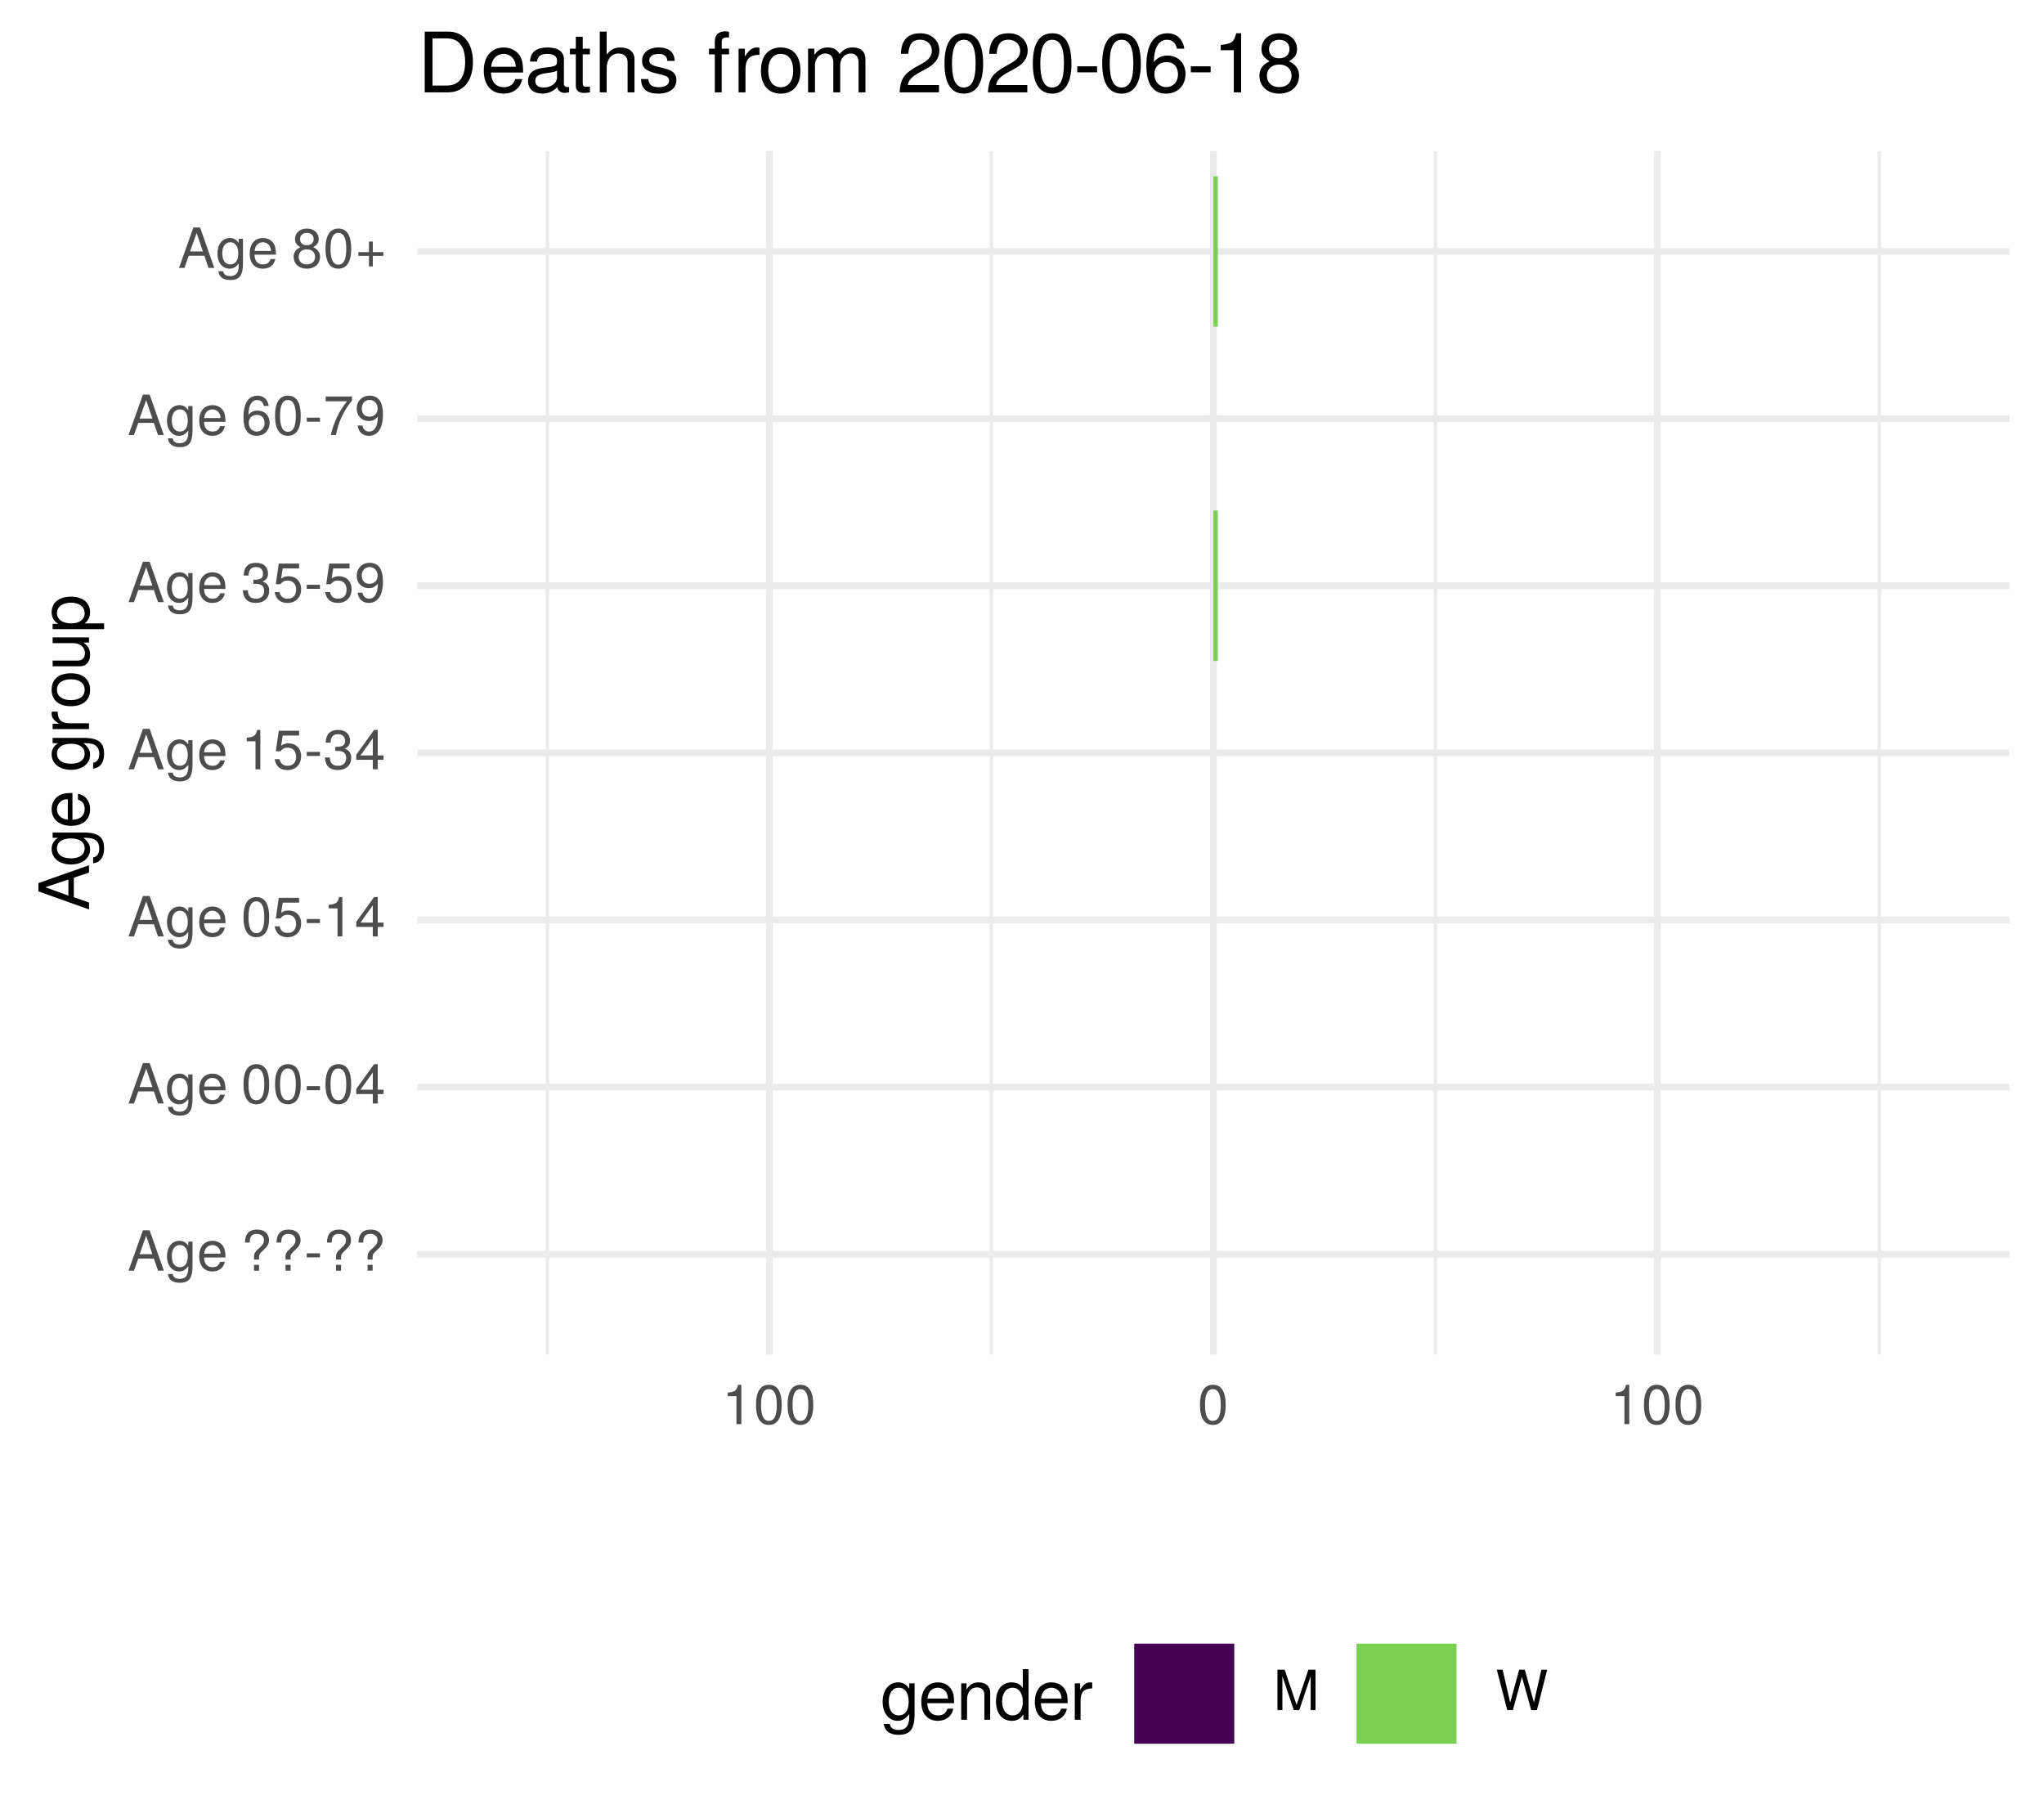
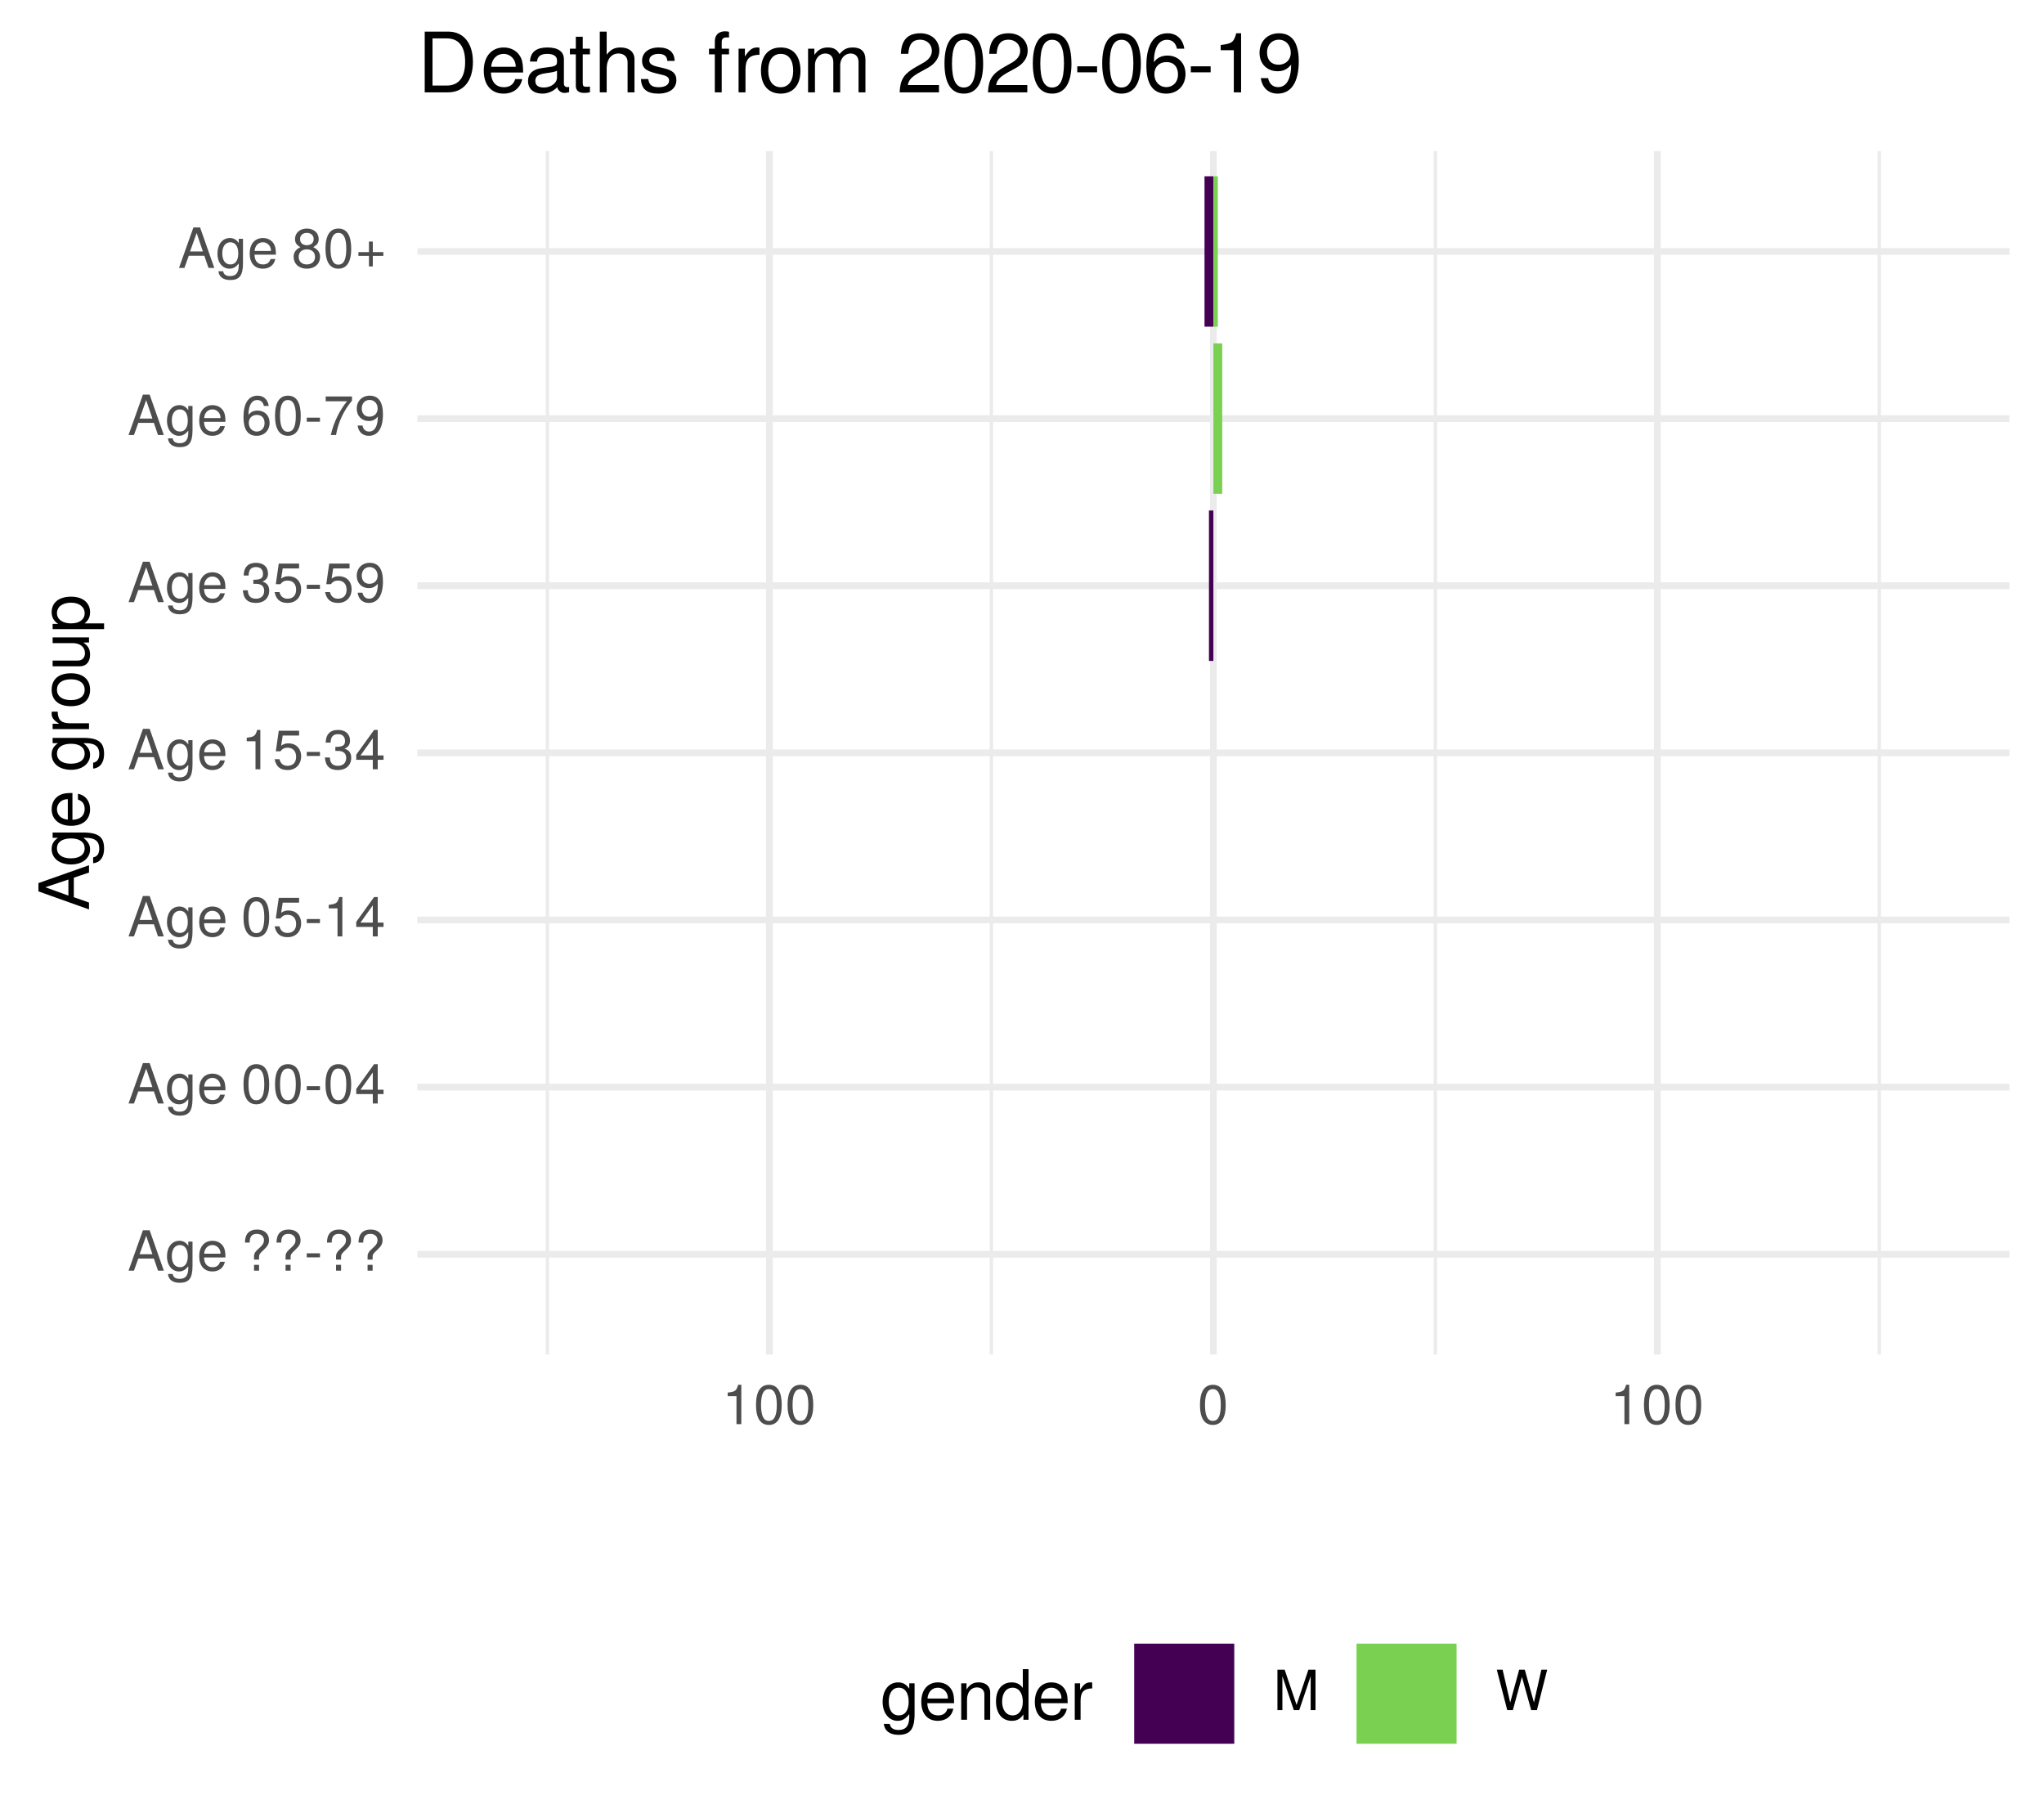
<svg xmlns="http://www.w3.org/2000/svg" xmlns:xlink="http://www.w3.org/1999/xlink" width="324pt" height="288pt" viewBox="0 0 324 288" version="1.1">
  <defs>
    <g>
      <symbol overflow="visible" id="glyph0-0">
        <path style="stroke:none;" d="" />
      </symbol>
      <symbol overflow="visible" id="glyph0-1">
        <path style="stroke:none;" d="M 5.75 0 L 3.5 -6.406 L 2.438 -6.406 L 0.156 0 L 1.016 0 L 1.703 -1.922 L 4.172 -1.922 L 4.828 0 Z M 3.938 -2.609 L 1.906 -2.609 L 2.953 -5.531 Z M 3.938 -2.609 " />
      </symbol>
      <symbol overflow="visible" id="glyph0-2">
        <path style="stroke:none;" d="M 4.297 -0.75 L 4.297 -4.609 L 3.625 -4.609 L 3.625 -3.938 C 3.25 -4.484 2.812 -4.734 2.219 -4.734 C 1.047 -4.734 0.25 -3.75 0.25 -2.266 C 0.25 -0.812 1.078 0.125 2.156 0.125 C 2.734 0.125 3.141 -0.109 3.625 -0.688 L 3.625 -0.391 C 3.625 0.828 3.125 1.297 2.266 1.297 C 1.688 1.297 1.234 1.094 1.156 0.531 L 0.406 0.531 C 0.484 1.406 1.156 1.922 2.25 1.922 C 3.688 1.922 4.297 1.281 4.297 -0.75 Z M 3.547 -2.281 C 3.547 -1.172 3.078 -0.547 2.312 -0.547 C 1.5 -0.547 1.016 -1.188 1.016 -2.312 C 1.016 -3.406 1.516 -4.062 2.297 -4.062 C 3.094 -4.062 3.547 -3.391 3.547 -2.281 Z M 3.547 -2.281 " />
      </symbol>
      <symbol overflow="visible" id="glyph0-3">
        <path style="stroke:none;" d="M 4.516 -2.094 C 4.516 -2.766 4.453 -3.188 4.328 -3.531 C 4.031 -4.281 3.328 -4.734 2.469 -4.734 C 1.172 -4.734 0.359 -3.797 0.359 -2.281 C 0.359 -0.766 1.156 0.125 2.453 0.125 C 3.5 0.125 4.234 -0.469 4.422 -1.406 L 3.672 -1.406 C 3.469 -0.797 3.062 -0.547 2.469 -0.547 C 1.703 -0.547 1.141 -1.031 1.125 -2.094 Z M 3.734 -2.75 C 3.734 -2.75 3.734 -2.703 3.719 -2.688 L 1.141 -2.688 C 1.203 -3.516 1.719 -4.062 2.453 -4.062 C 3.172 -4.062 3.734 -3.469 3.734 -2.75 Z M 3.734 -2.75 " />
      </symbol>
      <symbol overflow="visible" id="glyph0-4">
        <path style="stroke:none;" d="" />
      </symbol>
      <symbol overflow="visible" id="glyph0-5">
        <path style="stroke:none;" d="M 4.422 -4.828 C 4.422 -5.859 3.688 -6.516 2.547 -6.516 C 1.281 -6.516 0.609 -5.812 0.609 -4.453 L 1.359 -4.453 C 1.359 -5.422 1.719 -5.828 2.5 -5.828 C 3.172 -5.828 3.625 -5.422 3.625 -4.828 C 3.625 -4.422 3.438 -4.078 2.969 -3.672 C 2.453 -3.203 2.453 -3.203 2.297 -3 C 2.109 -2.75 2.047 -2.547 2.047 -2.234 L 2.047 -1.75 L 2.844 -1.75 L 2.844 -2.156 C 2.844 -2.547 2.938 -2.703 3.531 -3.25 C 4.203 -3.859 4.422 -4.25 4.422 -4.828 Z M 2.844 0 L 2.844 -0.922 L 2.047 -0.922 L 2.047 0 Z M 2.844 0 " />
      </symbol>
      <symbol overflow="visible" id="glyph0-6">
        <path style="stroke:none;" d="M 2.5 -2.109 L 2.5 -2.75 L 0.406 -2.75 L 0.406 -2.109 Z M 2.5 -2.109 " />
      </symbol>
      <symbol overflow="visible" id="glyph0-7">
        <path style="stroke:none;" d="M 4.453 -3 C 4.453 -5.156 3.781 -6.234 2.422 -6.234 C 1.078 -6.234 0.375 -5.141 0.375 -3.047 C 0.375 -0.953 1.078 0.125 2.422 0.125 C 3.734 0.125 4.453 -0.953 4.453 -3 Z M 3.672 -3.062 C 3.672 -1.297 3.266 -0.516 2.406 -0.516 C 1.578 -0.516 1.172 -1.344 1.172 -3.047 C 1.172 -4.75 1.578 -5.547 2.422 -5.547 C 3.25 -5.547 3.672 -4.734 3.672 -3.062 Z M 3.672 -3.062 " />
      </symbol>
      <symbol overflow="visible" id="glyph0-8">
        <path style="stroke:none;" d="M 4.578 -1.5 L 4.578 -2.188 L 3.656 -2.188 L 3.656 -6.234 L 3.078 -6.234 L 0.25 -2.312 L 0.25 -1.5 L 2.875 -1.5 L 2.875 0 L 3.656 0 L 3.656 -1.5 Z M 2.875 -2.188 L 0.922 -2.188 L 2.875 -4.922 Z M 2.875 -2.188 " />
      </symbol>
      <symbol overflow="visible" id="glyph0-9">
        <path style="stroke:none;" d="M 4.516 -2.062 C 4.516 -3.297 3.688 -4.109 2.5 -4.109 C 2.062 -4.109 1.703 -4 1.344 -3.734 L 1.594 -5.344 L 4.188 -5.344 L 4.188 -6.109 L 0.969 -6.109 L 0.5 -2.844 L 1.219 -2.844 C 1.578 -3.266 1.875 -3.422 2.359 -3.422 C 3.188 -3.422 3.719 -2.891 3.719 -1.969 C 3.719 -1.062 3.203 -0.547 2.359 -0.547 C 1.688 -0.547 1.266 -0.891 1.078 -1.594 L 0.312 -1.594 C 0.562 -0.359 1.266 0.125 2.375 0.125 C 3.641 0.125 4.516 -0.75 4.516 -2.062 Z M 4.516 -2.062 " />
      </symbol>
      <symbol overflow="visible" id="glyph0-10">
        <path style="stroke:none;" d="M 3.047 0 L 3.047 -6.234 L 2.547 -6.234 C 2.266 -5.281 2.094 -5.141 0.891 -5 L 0.891 -4.438 L 2.281 -4.438 L 2.281 0 Z M 3.047 0 " />
      </symbol>
      <symbol overflow="visible" id="glyph0-11">
        <path style="stroke:none;" d="M 4.453 -1.812 C 4.453 -2.562 4.141 -3.016 3.391 -3.266 C 3.969 -3.5 4.266 -3.891 4.266 -4.516 C 4.266 -5.594 3.547 -6.234 2.359 -6.234 C 1.109 -6.234 0.438 -5.547 0.406 -4.219 L 1.188 -4.219 C 1.203 -5.141 1.578 -5.562 2.375 -5.562 C 3.062 -5.562 3.469 -5.156 3.469 -4.5 C 3.469 -3.828 3.188 -3.547 1.938 -3.547 L 1.938 -2.906 L 2.359 -2.906 C 3.219 -2.906 3.656 -2.5 3.656 -1.797 C 3.656 -1.016 3.172 -0.547 2.359 -0.547 C 1.516 -0.547 1.109 -0.969 1.062 -1.875 L 0.281 -1.875 C 0.375 -0.5 1.062 0.125 2.344 0.125 C 3.625 0.125 4.453 -0.641 4.453 -1.812 Z M 4.453 -1.812 " />
      </symbol>
      <symbol overflow="visible" id="glyph0-12">
        <path style="stroke:none;" d="M 4.484 -3.266 C 4.484 -5.219 3.797 -6.234 2.375 -6.234 C 1.188 -6.234 0.328 -5.391 0.328 -4.172 C 0.328 -3.016 1.125 -2.219 2.25 -2.219 C 2.844 -2.219 3.266 -2.438 3.672 -2.922 C 3.672 -1.406 3.172 -0.547 2.281 -0.547 C 1.734 -0.547 1.359 -0.891 1.234 -1.5 L 0.469 -1.5 C 0.609 -0.469 1.281 0.125 2.234 0.125 C 3.688 0.125 4.484 -1.109 4.484 -3.266 Z M 3.641 -4.188 C 3.641 -3.422 3.094 -2.906 2.344 -2.906 C 1.594 -2.906 1.125 -3.391 1.125 -4.234 C 1.125 -5.016 1.656 -5.562 2.359 -5.562 C 3.094 -5.562 3.641 -5 3.641 -4.188 Z M 3.641 -4.188 " />
      </symbol>
      <symbol overflow="visible" id="glyph0-13">
        <path style="stroke:none;" d="M 4.516 -1.938 C 4.516 -3.094 3.719 -3.875 2.609 -3.875 C 1.984 -3.875 1.5 -3.641 1.172 -3.188 C 1.172 -4.703 1.672 -5.547 2.562 -5.547 C 3.109 -5.547 3.484 -5.203 3.609 -4.609 L 4.375 -4.609 C 4.234 -5.625 3.562 -6.234 2.609 -6.234 C 1.156 -6.234 0.375 -5.016 0.375 -2.844 C 0.375 -0.891 1.047 0.125 2.469 0.125 C 3.656 0.125 4.516 -0.719 4.516 -1.938 Z M 3.719 -1.875 C 3.719 -1.094 3.188 -0.547 2.484 -0.547 C 1.766 -0.547 1.219 -1.125 1.219 -1.922 C 1.219 -2.688 1.734 -3.188 2.5 -3.188 C 3.25 -3.188 3.719 -2.703 3.719 -1.875 Z M 3.719 -1.875 " />
      </symbol>
      <symbol overflow="visible" id="glyph0-14">
        <path style="stroke:none;" d="M 4.578 -5.453 L 4.578 -6.109 L 0.406 -6.109 L 0.406 -5.344 L 3.781 -5.344 C 2.531 -3.781 1.656 -1.953 1.219 0 L 2.047 0 C 2.391 -2.016 3.266 -3.891 4.578 -5.453 Z M 4.578 -5.453 " />
      </symbol>
      <symbol overflow="visible" id="glyph0-15">
        <path style="stroke:none;" d="M 4.516 -1.766 C 4.516 -2.453 4.156 -2.938 3.438 -3.281 C 4.078 -3.672 4.297 -3.984 4.297 -4.578 C 4.297 -5.547 3.531 -6.234 2.422 -6.234 C 1.312 -6.234 0.547 -5.547 0.547 -4.578 C 0.547 -4 0.75 -3.672 1.391 -3.281 C 0.672 -2.938 0.328 -2.453 0.328 -1.766 C 0.328 -0.625 1.188 0.125 2.422 0.125 C 3.656 0.125 4.516 -0.625 4.516 -1.766 Z M 3.5 -4.562 C 3.5 -3.969 3.062 -3.594 2.422 -3.594 C 1.766 -3.594 1.344 -3.969 1.344 -4.562 C 1.344 -5.156 1.766 -5.547 2.422 -5.547 C 3.078 -5.547 3.5 -5.156 3.5 -4.562 Z M 3.719 -1.75 C 3.719 -1.016 3.188 -0.547 2.406 -0.547 C 1.641 -0.547 1.125 -1.016 1.125 -1.75 C 1.125 -2.484 1.641 -2.938 2.422 -2.938 C 3.188 -2.938 3.719 -2.484 3.719 -1.75 Z M 3.719 -1.75 " />
      </symbol>
      <symbol overflow="visible" id="glyph0-16">
        <path style="stroke:none;" d="M 4.547 -1.906 L 4.547 -2.5 L 2.875 -2.5 L 2.875 -4.172 L 2.266 -4.172 L 2.266 -2.5 L 0.594 -2.5 L 0.594 -1.906 L 2.266 -1.906 L 2.266 -0.234 L 2.875 -0.234 L 2.875 -1.906 Z M 4.547 -1.906 " />
      </symbol>
      <symbol overflow="visible" id="glyph0-17">
        <path style="stroke:none;" d="M 6.688 0 L 6.688 -6.406 L 5.562 -6.406 L 3.688 -0.828 L 1.797 -6.406 L 0.656 -6.406 L 0.656 0 L 1.438 0 L 1.438 -5.375 L 3.25 0 L 4.109 0 L 5.922 -5.375 L 5.922 0 Z M 6.688 0 " />
      </symbol>
      <symbol overflow="visible" id="glyph0-18">
        <path style="stroke:none;" d="M 8.172 -6.406 L 7.25 -6.406 L 6.078 -1.203 L 4.625 -6.406 L 3.734 -6.406 L 2.312 -1.203 L 1.109 -6.406 L 0.188 -6.406 L 1.844 0 L 2.734 0 L 4.172 -5.266 L 5.641 0 L 6.547 0 Z M 8.172 -6.406 " />
      </symbol>
      <symbol overflow="visible" id="glyph1-0">
        <path style="stroke:none;" d="" />
      </symbol>
      <symbol overflow="visible" id="glyph1-1">
        <path style="stroke:none;" d="M 0 -7.188 L -8.016 -4.359 L -8.016 -3.047 L 0 -0.188 L 0 -1.281 L -2.406 -2.125 L -2.406 -5.219 L 0 -6.031 Z M -3.266 -4.922 L -3.266 -2.375 L -6.922 -3.703 Z M -3.266 -4.922 " />
      </symbol>
      <symbol overflow="visible" id="glyph1-2">
        <path style="stroke:none;" d="M -0.953 -5.375 L -5.766 -5.375 L -5.766 -4.531 L -4.922 -4.531 C -5.609 -4.062 -5.922 -3.516 -5.922 -2.766 C -5.922 -1.312 -4.703 -0.312 -2.828 -0.312 C -1.016 -0.312 0.172 -1.344 0.172 -2.688 C 0.172 -3.422 -0.141 -3.922 -0.875 -4.531 L -0.484 -4.531 C 1.047 -4.531 1.625 -3.906 1.625 -2.844 C 1.625 -2.109 1.359 -1.547 0.656 -1.438 L 0.656 -0.5 C 1.75 -0.609 2.391 -1.453 2.391 -2.812 C 2.391 -4.609 1.594 -5.375 -0.953 -5.375 Z M -2.844 -4.438 C -1.469 -4.438 -0.688 -3.844 -0.688 -2.875 C -0.688 -1.875 -1.484 -1.281 -2.875 -1.281 C -4.266 -1.281 -5.078 -1.891 -5.078 -2.875 C -5.078 -3.859 -4.25 -4.438 -2.844 -4.438 Z M -2.844 -4.438 " />
      </symbol>
      <symbol overflow="visible" id="glyph1-3">
        <path style="stroke:none;" d="M -2.625 -5.641 C -3.453 -5.641 -3.984 -5.578 -4.406 -5.406 C -5.359 -5.031 -5.922 -4.156 -5.922 -3.078 C -5.922 -1.469 -4.734 -0.438 -2.844 -0.438 C -0.953 -0.438 0.172 -1.438 0.172 -3.062 C 0.172 -4.375 -0.578 -5.297 -1.75 -5.516 L -1.75 -4.594 C -0.984 -4.344 -0.688 -3.828 -0.688 -3.094 C -0.688 -2.141 -1.297 -1.422 -2.625 -1.391 Z M -3.438 -4.656 C -3.438 -4.656 -3.391 -4.656 -3.359 -4.656 L -3.359 -1.422 C -4.391 -1.5 -5.078 -2.141 -5.078 -3.062 C -5.078 -3.969 -4.328 -4.656 -3.438 -4.656 Z M -3.438 -4.656 " />
      </symbol>
      <symbol overflow="visible" id="glyph1-4">
        <path style="stroke:none;" d="" />
      </symbol>
      <symbol overflow="visible" id="glyph1-5">
        <path style="stroke:none;" d="M -4.969 -3.531 L -5.891 -3.531 C -5.922 -3.375 -5.922 -3.297 -5.922 -3.172 C -5.922 -2.578 -5.578 -2.141 -4.719 -1.609 L -5.766 -1.609 L -5.766 -0.766 L 0 -0.766 L 0 -1.688 L -2.984 -1.688 C -4.297 -1.688 -4.938 -2.109 -4.969 -3.531 Z M -4.969 -3.531 " />
      </symbol>
      <symbol overflow="visible" id="glyph1-6">
        <path style="stroke:none;" d="M -2.844 -5.609 C -4.828 -5.609 -5.922 -4.656 -5.922 -2.984 C -5.922 -1.375 -4.812 -0.391 -2.875 -0.391 C -0.953 -0.391 0.172 -1.359 0.172 -3 C 0.172 -4.625 -0.953 -5.609 -2.844 -5.609 Z M -2.844 -4.656 C -1.5 -4.656 -0.688 -4.016 -0.688 -3 C -0.688 -1.984 -1.484 -1.359 -2.875 -1.359 C -4.266 -1.359 -5.078 -1.984 -5.078 -3 C -5.078 -4.031 -4.281 -4.656 -2.844 -4.656 Z M -2.844 -4.656 " />
      </symbol>
      <symbol overflow="visible" id="glyph1-7">
        <path style="stroke:none;" d="M 0 -5.297 L -5.766 -5.297 L -5.766 -4.391 L -2.578 -4.391 C -1.406 -4.391 -0.641 -3.766 -0.641 -2.812 C -0.641 -2.094 -1.078 -1.625 -1.766 -1.625 L -5.766 -1.625 L -5.766 -0.719 L -1.406 -0.719 C -0.453 -0.719 0.172 -1.438 0.172 -2.547 C 0.172 -3.406 -0.125 -3.938 -0.891 -4.484 L 0 -4.484 Z M 0 -5.297 " />
      </symbol>
      <symbol overflow="visible" id="glyph1-8">
        <path style="stroke:none;" d="M -2.828 -5.75 C -4.766 -5.75 -5.922 -4.812 -5.922 -3.281 C -5.922 -2.5 -5.578 -1.875 -4.891 -1.438 L -5.766 -1.438 L -5.766 -0.609 L 2.391 -0.609 L 2.391 -1.516 L -0.688 -1.516 C -0.094 -2 0.172 -2.547 0.172 -3.281 C 0.172 -4.781 -0.984 -5.75 -2.828 -5.75 Z M -2.844 -4.797 C -1.547 -4.797 -0.688 -4.125 -0.688 -3.125 C -0.688 -2.156 -1.484 -1.516 -2.844 -1.516 C -4.188 -1.516 -5.078 -2.156 -5.078 -3.125 C -5.078 -4.141 -4.219 -4.797 -2.844 -4.797 Z M -2.844 -4.797 " />
      </symbol>
      <symbol overflow="visible" id="glyph2-0">
        <path style="stroke:none;" d="" />
      </symbol>
      <symbol overflow="visible" id="glyph2-1">
        <path style="stroke:none;" d="M 5.375 -0.953 L 5.375 -5.766 L 4.531 -5.766 L 4.531 -4.922 C 4.062 -5.609 3.516 -5.922 2.766 -5.922 C 1.312 -5.922 0.312 -4.703 0.312 -2.828 C 0.312 -1.016 1.344 0.172 2.688 0.172 C 3.422 0.172 3.922 -0.141 4.531 -0.875 L 4.531 -0.484 C 4.531 1.047 3.906 1.625 2.844 1.625 C 2.109 1.625 1.547 1.359 1.438 0.656 L 0.5 0.656 C 0.609 1.75 1.453 2.391 2.812 2.391 C 4.609 2.391 5.375 1.594 5.375 -0.953 Z M 4.438 -2.844 C 4.438 -1.469 3.844 -0.688 2.875 -0.688 C 1.875 -0.688 1.281 -1.484 1.281 -2.875 C 1.281 -4.266 1.891 -5.078 2.875 -5.078 C 3.859 -5.078 4.438 -4.25 4.438 -2.844 Z M 4.438 -2.844 " />
      </symbol>
      <symbol overflow="visible" id="glyph2-2">
        <path style="stroke:none;" d="M 5.641 -2.625 C 5.641 -3.453 5.578 -3.984 5.406 -4.406 C 5.031 -5.359 4.156 -5.922 3.078 -5.922 C 1.469 -5.922 0.438 -4.734 0.438 -2.844 C 0.438 -0.953 1.438 0.172 3.062 0.172 C 4.375 0.172 5.297 -0.578 5.516 -1.75 L 4.594 -1.75 C 4.344 -0.984 3.828 -0.688 3.094 -0.688 C 2.141 -0.688 1.422 -1.297 1.391 -2.625 Z M 4.656 -3.438 C 4.656 -3.438 4.656 -3.391 4.656 -3.359 L 1.422 -3.359 C 1.5 -4.391 2.141 -5.078 3.062 -5.078 C 3.969 -5.078 4.656 -4.328 4.656 -3.438 Z M 4.656 -3.438 " />
      </symbol>
      <symbol overflow="visible" id="glyph2-3">
        <path style="stroke:none;" d="M 5.359 0 L 5.359 -4.359 C 5.359 -5.312 4.641 -5.922 3.531 -5.922 C 2.672 -5.922 2.125 -5.594 1.609 -4.797 L 1.609 -5.766 L 0.766 -5.766 L 0.766 0 L 1.688 0 L 1.688 -3.172 C 1.688 -4.359 2.328 -5.125 3.25 -5.125 C 3.984 -5.125 4.438 -4.688 4.438 -4 L 4.438 0 Z M 5.359 0 " />
      </symbol>
      <symbol overflow="visible" id="glyph2-4">
        <path style="stroke:none;" d="M 5.438 0 L 5.438 -8.016 L 4.531 -8.016 L 4.531 -5.031 C 4.141 -5.625 3.531 -5.922 2.766 -5.922 C 1.266 -5.922 0.281 -4.781 0.281 -2.938 C 0.281 -0.984 1.25 0.172 2.797 0.172 C 3.594 0.172 4.141 -0.125 4.625 -0.844 L 4.625 0 Z M 4.531 -2.859 C 4.531 -1.531 3.891 -0.688 2.922 -0.688 C 1.906 -0.688 1.25 -1.547 1.25 -2.875 C 1.25 -4.219 1.906 -5.078 2.922 -5.078 C 3.906 -5.078 4.531 -4.188 4.531 -2.859 Z M 4.531 -2.859 " />
      </symbol>
      <symbol overflow="visible" id="glyph2-5">
        <path style="stroke:none;" d="M 3.531 -4.969 L 3.531 -5.891 C 3.375 -5.922 3.297 -5.922 3.172 -5.922 C 2.578 -5.922 2.141 -5.578 1.609 -4.719 L 1.609 -5.766 L 0.766 -5.766 L 0.766 0 L 1.688 0 L 1.688 -2.984 C 1.688 -4.297 2.109 -4.938 3.531 -4.969 Z M 3.531 -4.969 " />
      </symbol>
      <symbol overflow="visible" id="glyph3-0">
        <path style="stroke:none;" d="" />
      </symbol>
      <symbol overflow="visible" id="glyph3-1">
        <path style="stroke:none;" d="M 8.812 -4.812 C 8.812 -7.797 7.328 -9.625 4.891 -9.625 L 1.172 -9.625 L 1.172 0 L 4.891 0 C 7.312 0 8.812 -1.828 8.812 -4.812 Z M 7.578 -4.812 C 7.578 -2.375 6.578 -1.078 4.672 -1.078 L 2.406 -1.078 L 2.406 -8.547 L 4.672 -8.547 C 6.578 -8.547 7.578 -7.266 7.578 -4.812 Z M 7.578 -4.812 " />
      </symbol>
      <symbol overflow="visible" id="glyph3-2">
        <path style="stroke:none;" d="M 6.766 -3.141 C 6.766 -4.141 6.688 -4.781 6.5 -5.297 C 6.047 -6.438 4.984 -7.109 3.703 -7.109 C 1.766 -7.109 0.531 -5.688 0.531 -3.422 C 0.531 -1.156 1.734 0.203 3.672 0.203 C 5.25 0.203 6.344 -0.703 6.625 -2.094 L 5.516 -2.094 C 5.219 -1.188 4.594 -0.812 3.703 -0.812 C 2.562 -0.812 1.703 -1.562 1.672 -3.141 Z M 5.594 -4.125 C 5.594 -4.125 5.594 -4.062 5.578 -4.047 L 1.703 -4.047 C 1.797 -5.266 2.578 -6.094 3.688 -6.094 C 4.766 -6.094 5.594 -5.203 5.594 -4.125 Z M 5.594 -4.125 " />
      </symbol>
      <symbol overflow="visible" id="glyph3-3">
        <path style="stroke:none;" d="M 7.062 -0.031 L 7.062 -0.859 C 6.938 -0.828 6.891 -0.828 6.828 -0.828 C 6.438 -0.828 6.234 -1.031 6.234 -1.375 L 6.234 -5.234 C 6.234 -6.453 5.328 -7.109 3.625 -7.109 C 1.953 -7.109 0.922 -6.469 0.859 -4.875 L 1.969 -4.875 C 2.062 -5.719 2.562 -6.094 3.594 -6.094 C 4.578 -6.094 5.141 -5.734 5.141 -5.062 L 5.141 -4.781 C 5.141 -4.312 4.859 -4.125 3.984 -4.016 C 2.422 -3.812 2.188 -3.766 1.766 -3.594 C 0.969 -3.266 0.547 -2.641 0.547 -1.797 C 0.547 -0.547 1.422 0.203 2.828 0.203 C 3.703 0.203 4.562 -0.172 5.172 -0.812 C 5.297 -0.297 5.766 0.094 6.312 0.094 C 6.531 0.094 6.703 0.062 7.062 -0.031 Z M 5.141 -2.391 C 5.141 -1.406 4.125 -0.766 3.062 -0.766 C 2.203 -0.766 1.703 -1.062 1.703 -1.828 C 1.703 -2.547 2.188 -2.859 3.359 -3.031 C 4.531 -3.188 4.766 -3.25 5.141 -3.422 Z M 5.141 -2.391 " />
      </symbol>
      <symbol overflow="visible" id="glyph3-4">
        <path style="stroke:none;" d="M 3.359 0 L 3.359 -0.922 C 3.203 -0.891 3.031 -0.875 2.828 -0.875 C 2.344 -0.875 2.219 -1 2.219 -1.484 L 2.219 -6.016 L 3.359 -6.016 L 3.359 -6.922 L 2.219 -6.922 L 2.219 -8.812 L 1.125 -8.812 L 1.125 -6.922 L 0.188 -6.922 L 0.188 -6.016 L 1.125 -6.016 L 1.125 -1 C 1.125 -0.297 1.594 0.094 2.453 0.094 C 2.719 0.094 2.984 0.062 3.359 0 Z M 3.359 0 " />
      </symbol>
      <symbol overflow="visible" id="glyph3-5">
        <path style="stroke:none;" d="M 6.422 0 L 6.422 -5.234 C 6.422 -6.391 5.578 -7.109 4.234 -7.109 C 3.266 -7.109 2.672 -6.812 2.016 -5.969 L 2.016 -9.625 L 0.922 -9.625 L 0.922 0 L 2.016 0 L 2.016 -3.812 C 2.016 -5.234 2.766 -6.156 3.891 -6.156 C 4.672 -6.156 5.328 -5.703 5.328 -4.797 L 5.328 0 Z M 6.422 0 " />
      </symbol>
      <symbol overflow="visible" id="glyph3-6">
        <path style="stroke:none;" d="M 6.062 -1.938 C 6.062 -2.969 5.484 -3.484 4.109 -3.812 L 3.047 -4.062 C 2.156 -4.281 1.766 -4.562 1.766 -5.062 C 1.766 -5.688 2.344 -6.094 3.234 -6.094 C 4.125 -6.094 4.594 -5.719 4.625 -4.984 L 5.781 -4.984 C 5.766 -6.344 4.875 -7.109 3.281 -7.109 C 1.656 -7.109 0.625 -6.281 0.625 -5 C 0.625 -3.922 1.172 -3.406 2.812 -3.016 L 3.844 -2.766 C 4.609 -2.578 4.906 -2.344 4.906 -1.844 C 4.906 -1.203 4.266 -0.812 3.297 -0.812 C 2.312 -0.812 1.75 -1.062 1.609 -2.109 L 0.453 -2.109 C 0.5 -0.516 1.406 0.203 3.203 0.203 C 4.953 0.203 6.062 -0.609 6.062 -1.938 Z M 6.062 -1.938 " />
      </symbol>
      <symbol overflow="visible" id="glyph3-7">
        <path style="stroke:none;" d="" />
      </symbol>
      <symbol overflow="visible" id="glyph3-8">
        <path style="stroke:none;" d="M 3.406 -6.016 L 3.406 -6.922 L 2.25 -6.922 L 2.25 -8 C 2.25 -8.469 2.516 -8.703 3.031 -8.703 C 3.109 -8.703 3.156 -8.703 3.406 -8.688 L 3.406 -9.594 C 3.156 -9.656 3.016 -9.672 2.781 -9.672 C 1.766 -9.672 1.156 -9.078 1.156 -8.094 L 1.156 -6.922 L 0.234 -6.922 L 0.234 -6.016 L 1.156 -6.016 L 1.156 0 L 2.25 0 L 2.25 -6.016 Z M 3.406 -6.016 " />
      </symbol>
      <symbol overflow="visible" id="glyph3-9">
        <path style="stroke:none;" d="M 4.234 -5.953 L 4.234 -7.078 C 4.047 -7.109 3.969 -7.109 3.812 -7.109 C 3.109 -7.109 2.562 -6.688 1.922 -5.672 L 1.922 -6.922 L 0.922 -6.922 L 0.922 0 L 2.016 0 L 2.016 -3.594 C 2.016 -5.156 2.531 -5.922 4.234 -5.953 Z M 4.234 -5.953 " />
      </symbol>
      <symbol overflow="visible" id="glyph3-10">
        <path style="stroke:none;" d="M 6.734 -3.406 C 6.734 -5.797 5.578 -7.109 3.594 -7.109 C 1.656 -7.109 0.469 -5.781 0.469 -3.453 C 0.469 -1.141 1.641 0.203 3.609 0.203 C 5.547 0.203 6.734 -1.141 6.734 -3.406 Z M 5.578 -3.422 C 5.578 -1.797 4.812 -0.812 3.609 -0.812 C 2.375 -0.812 1.625 -1.781 1.625 -3.453 C 1.625 -5.125 2.375 -6.094 3.609 -6.094 C 4.844 -6.094 5.578 -5.141 5.578 -3.422 Z M 5.578 -3.422 " />
      </symbol>
      <symbol overflow="visible" id="glyph3-11">
        <path style="stroke:none;" d="M 10.031 0 L 10.031 -5.188 C 10.031 -6.438 9.344 -7.109 8.047 -7.109 C 7.125 -7.109 6.578 -6.844 5.922 -6.062 C 5.516 -6.797 4.969 -7.109 4.062 -7.109 C 3.141 -7.109 2.531 -6.766 1.938 -5.938 L 1.938 -6.922 L 0.938 -6.922 L 0.938 0 L 2.031 0 L 2.031 -4.344 C 2.031 -5.344 2.766 -6.156 3.656 -6.156 C 4.469 -6.156 4.938 -5.656 4.938 -4.766 L 4.938 0 L 6.031 0 L 6.031 -4.344 C 6.031 -5.344 6.766 -6.156 7.672 -6.156 C 8.469 -6.156 8.938 -5.641 8.938 -4.766 L 8.938 0 Z M 10.031 0 " />
      </symbol>
      <symbol overflow="visible" id="glyph3-12">
        <path style="stroke:none;" d="M 6.75 -6.609 C 6.75 -8.203 5.516 -9.359 3.75 -9.359 C 1.828 -9.359 0.719 -8.391 0.656 -6.109 L 1.828 -6.109 C 1.922 -7.688 2.562 -8.344 3.703 -8.344 C 4.766 -8.344 5.562 -7.594 5.562 -6.594 C 5.562 -5.844 5.125 -5.219 4.297 -4.734 L 3.078 -4.047 C 1.125 -2.938 0.547 -2.062 0.453 0 L 6.688 0 L 6.688 -1.156 L 1.75 -1.156 C 1.875 -1.922 2.297 -2.406 3.453 -3.078 L 4.766 -3.797 C 6.078 -4.484 6.75 -5.469 6.75 -6.609 Z M 6.75 -6.609 " />
      </symbol>
      <symbol overflow="visible" id="glyph3-13">
        <path style="stroke:none;" d="M 6.688 -4.5 C 6.688 -7.75 5.672 -9.359 3.625 -9.359 C 1.609 -9.359 0.562 -7.719 0.562 -4.578 C 0.562 -1.422 1.625 0.203 3.625 0.203 C 5.609 0.203 6.688 -1.422 6.688 -4.5 Z M 5.5 -4.609 C 5.5 -1.953 4.891 -0.766 3.609 -0.766 C 2.375 -0.766 1.75 -2 1.75 -4.562 C 1.75 -7.125 2.375 -8.328 3.625 -8.328 C 4.891 -8.328 5.5 -7.109 5.5 -4.609 Z M 5.5 -4.609 " />
      </symbol>
      <symbol overflow="visible" id="glyph3-14">
        <path style="stroke:none;" d="M 3.75 -3.172 L 3.75 -4.125 L 0.609 -4.125 L 0.609 -3.172 Z M 3.75 -3.172 " />
      </symbol>
      <symbol overflow="visible" id="glyph3-15">
        <path style="stroke:none;" d="M 6.766 -2.906 C 6.766 -4.641 5.578 -5.828 3.906 -5.828 C 2.984 -5.828 2.25 -5.469 1.75 -4.781 C 1.766 -7.062 2.516 -8.328 3.844 -8.328 C 4.656 -8.328 5.234 -7.812 5.406 -6.922 L 6.578 -6.922 C 6.344 -8.453 5.344 -9.359 3.922 -9.359 C 1.75 -9.359 0.562 -7.531 0.562 -4.266 C 0.562 -1.344 1.578 0.203 3.703 0.203 C 5.5 0.203 6.766 -1.062 6.766 -2.906 Z M 5.578 -2.812 C 5.578 -1.641 4.797 -0.828 3.719 -0.828 C 2.641 -0.828 1.828 -1.672 1.828 -2.875 C 1.828 -4.047 2.609 -4.797 3.766 -4.797 C 4.891 -4.797 5.578 -4.062 5.578 -2.812 Z M 5.578 -2.812 " />
      </symbol>
      <symbol overflow="visible" id="glyph3-16">
        <path style="stroke:none;" d="M 4.578 0 L 4.578 -9.359 L 3.812 -9.359 C 3.406 -7.922 3.141 -7.719 1.344 -7.5 L 1.344 -6.672 L 3.422 -6.672 L 3.422 0 Z M 4.578 0 " />
      </symbol>
      <symbol overflow="visible" id="glyph3-17">
-         <path style="stroke:none;" d="M 6.766 -2.641 C 6.766 -3.688 6.25 -4.406 5.156 -4.922 C 6.125 -5.5 6.438 -5.984 6.438 -6.859 C 6.438 -8.328 5.297 -9.359 3.625 -9.359 C 1.984 -9.359 0.812 -8.328 0.812 -6.859 C 0.812 -6 1.141 -5.516 2.094 -4.922 C 1.016 -4.406 0.484 -3.688 0.484 -2.656 C 0.484 -0.938 1.781 0.203 3.625 0.203 C 5.484 0.203 6.766 -0.938 6.766 -2.641 Z M 5.25 -6.844 C 5.25 -5.969 4.609 -5.391 3.625 -5.391 C 2.656 -5.391 2 -5.969 2 -6.859 C 2 -7.75 2.656 -8.328 3.625 -8.328 C 4.625 -8.328 5.25 -7.75 5.25 -6.844 Z M 5.578 -2.625 C 5.578 -1.516 4.797 -0.828 3.609 -0.828 C 2.469 -0.828 1.672 -1.531 1.672 -2.625 C 1.672 -3.719 2.469 -4.406 3.625 -4.406 C 4.797 -4.406 5.578 -3.719 5.578 -2.625 Z M 5.578 -2.625 " />
+         <path style="stroke:none;" d="M 6.719 -4.891 C 6.719 -7.828 5.703 -9.359 3.562 -9.359 C 1.781 -9.359 0.5 -8.094 0.5 -6.266 C 0.5 -4.516 1.688 -3.344 3.375 -3.344 C 4.266 -3.344 4.906 -3.656 5.516 -4.391 C 5.5 -2.094 4.766 -0.828 3.438 -0.828 C 2.609 -0.828 2.047 -1.344 1.859 -2.25 L 0.703 -2.25 C 0.922 -0.719 1.922 0.203 3.359 0.203 C 5.547 0.203 6.719 -1.656 6.719 -4.891 Z M 5.453 -6.281 C 5.453 -5.141 4.641 -4.375 3.516 -4.375 C 2.391 -4.375 1.688 -5.094 1.688 -6.344 C 1.688 -7.531 2.484 -8.344 3.547 -8.344 C 4.641 -8.344 5.453 -7.5 5.453 -6.281 Z M 5.453 -6.281 " />
      </symbol>
    </g>
    <clipPath id="clip1">
      <path d="M 86 23.957 L 88 23.957 L 88 214.648 L 86 214.648 Z M 86 23.957 " />
    </clipPath>
    <clipPath id="clip2">
      <path d="M 156 23.957 L 158 23.957 L 158 214.648 L 156 214.648 Z M 156 23.957 " />
    </clipPath>
    <clipPath id="clip3">
      <path d="M 227 23.957 L 228 23.957 L 228 214.648 L 227 214.648 Z M 227 23.957 " />
    </clipPath>
    <clipPath id="clip4">
      <path d="M 297 23.957 L 299 23.957 L 299 214.648 L 297 214.648 Z M 297 23.957 " />
    </clipPath>
    <clipPath id="clip5">
      <path d="M 66.152 198 L 318.523 198 L 318.523 200 L 66.152 200 Z M 66.152 198 " />
    </clipPath>
    <clipPath id="clip6">
      <path d="M 66.152 171 L 318.523 171 L 318.523 173 L 66.152 173 Z M 66.152 171 " />
    </clipPath>
    <clipPath id="clip7">
      <path d="M 66.152 145 L 318.523 145 L 318.523 147 L 66.152 147 Z M 66.152 145 " />
    </clipPath>
    <clipPath id="clip8">
      <path d="M 66.152 118 L 318.523 118 L 318.523 120 L 66.152 120 Z M 66.152 118 " />
    </clipPath>
    <clipPath id="clip9">
      <path d="M 66.152 92 L 318.523 92 L 318.523 94 L 66.152 94 Z M 66.152 92 " />
    </clipPath>
    <clipPath id="clip10">
      <path d="M 66.152 65 L 318.523 65 L 318.523 67 L 66.152 67 Z M 66.152 65 " />
    </clipPath>
    <clipPath id="clip11">
      <path d="M 66.152 39 L 318.523 39 L 318.523 41 L 66.152 41 Z M 66.152 39 " />
    </clipPath>
    <clipPath id="clip12">
      <path d="M 121 23.957 L 123 23.957 L 123 214.648 L 121 214.648 Z M 121 23.957 " />
    </clipPath>
    <clipPath id="clip13">
      <path d="M 191 23.957 L 193 23.957 L 193 214.648 L 191 214.648 Z M 191 23.957 " />
    </clipPath>
    <clipPath id="clip14">
      <path d="M 262 23.957 L 264 23.957 L 264 214.648 L 262 214.648 Z M 262 23.957 " />
    </clipPath>
  </defs>
-   <g id="surface2816">
+   <g id="surface2826">
    <rect x="0" y="0" width="324" height="288" style="fill:rgb(100%,100%,100%);fill-opacity:1;stroke:none;" />
    <g clip-path="url(#clip1)" clip-rule="nonzero">
      <path style="fill:none;stroke-width:0.533;stroke-linecap:butt;stroke-linejoin:round;stroke:rgb(92.157%,92.157%,92.157%);stroke-opacity:1;stroke-miterlimit:10;" d="M 86.77 214.652 L 86.77 23.957 " />
    </g>
    <g clip-path="url(#clip2)" clip-rule="nonzero">
      <path style="fill:none;stroke-width:0.533;stroke-linecap:butt;stroke-linejoin:round;stroke:rgb(92.157%,92.157%,92.157%);stroke-opacity:1;stroke-miterlimit:10;" d="M 157.148 214.652 L 157.148 23.957 " />
    </g>
    <g clip-path="url(#clip3)" clip-rule="nonzero">
      <path style="fill:none;stroke-width:0.533;stroke-linecap:butt;stroke-linejoin:round;stroke:rgb(92.157%,92.157%,92.157%);stroke-opacity:1;stroke-miterlimit:10;" d="M 227.523 214.652 L 227.523 23.957 " />
    </g>
    <g clip-path="url(#clip4)" clip-rule="nonzero">
      <path style="fill:none;stroke-width:0.533;stroke-linecap:butt;stroke-linejoin:round;stroke:rgb(92.157%,92.157%,92.157%);stroke-opacity:1;stroke-miterlimit:10;" d="M 297.898 214.652 L 297.898 23.957 " />
    </g>
    <g clip-path="url(#clip5)" clip-rule="nonzero">
      <path style="fill:none;stroke-width:1.067;stroke-linecap:butt;stroke-linejoin:round;stroke:rgb(92.157%,92.157%,92.157%);stroke-opacity:1;stroke-miterlimit:10;" d="M 66.152 198.762 L 318.52 198.762 " />
    </g>
    <g clip-path="url(#clip6)" clip-rule="nonzero">
      <path style="fill:none;stroke-width:1.067;stroke-linecap:butt;stroke-linejoin:round;stroke:rgb(92.157%,92.157%,92.157%);stroke-opacity:1;stroke-miterlimit:10;" d="M 66.152 172.273 L 318.52 172.273 " />
    </g>
    <g clip-path="url(#clip7)" clip-rule="nonzero">
      <path style="fill:none;stroke-width:1.067;stroke-linecap:butt;stroke-linejoin:round;stroke:rgb(92.157%,92.157%,92.157%);stroke-opacity:1;stroke-miterlimit:10;" d="M 66.152 145.789 L 318.52 145.789 " />
    </g>
    <g clip-path="url(#clip8)" clip-rule="nonzero">
      <path style="fill:none;stroke-width:1.067;stroke-linecap:butt;stroke-linejoin:round;stroke:rgb(92.157%,92.157%,92.157%);stroke-opacity:1;stroke-miterlimit:10;" d="M 66.152 119.305 L 318.52 119.305 " />
    </g>
    <g clip-path="url(#clip9)" clip-rule="nonzero">
      <path style="fill:none;stroke-width:1.067;stroke-linecap:butt;stroke-linejoin:round;stroke:rgb(92.157%,92.157%,92.157%);stroke-opacity:1;stroke-miterlimit:10;" d="M 66.152 92.82 L 318.52 92.82 " />
    </g>
    <g clip-path="url(#clip10)" clip-rule="nonzero">
      <path style="fill:none;stroke-width:1.067;stroke-linecap:butt;stroke-linejoin:round;stroke:rgb(92.157%,92.157%,92.157%);stroke-opacity:1;stroke-miterlimit:10;" d="M 66.152 66.336 L 318.52 66.336 " />
    </g>
    <g clip-path="url(#clip11)" clip-rule="nonzero">
      <path style="fill:none;stroke-width:1.067;stroke-linecap:butt;stroke-linejoin:round;stroke:rgb(92.157%,92.157%,92.157%);stroke-opacity:1;stroke-miterlimit:10;" d="M 66.152 39.852 L 318.52 39.852 " />
    </g>
    <g clip-path="url(#clip12)" clip-rule="nonzero">
      <path style="fill:none;stroke-width:1.067;stroke-linecap:butt;stroke-linejoin:round;stroke:rgb(92.157%,92.157%,92.157%);stroke-opacity:1;stroke-miterlimit:10;" d="M 121.961 214.652 L 121.961 23.957 " />
    </g>
    <g clip-path="url(#clip13)" clip-rule="nonzero">
      <path style="fill:none;stroke-width:1.067;stroke-linecap:butt;stroke-linejoin:round;stroke:rgb(92.157%,92.157%,92.157%);stroke-opacity:1;stroke-miterlimit:10;" d="M 192.336 214.652 L 192.336 23.957 " />
    </g>
    <g clip-path="url(#clip14)" clip-rule="nonzero">
      <path style="fill:none;stroke-width:1.067;stroke-linecap:butt;stroke-linejoin:round;stroke:rgb(92.157%,92.157%,92.157%);stroke-opacity:1;stroke-miterlimit:10;" d="M 262.711 214.652 L 262.711 23.957 " />
    </g>
-     <path style=" stroke:none;fill-rule:nonzero;fill:rgb(47.843%,81.961%,31.765%);fill-opacity:1;" d="M 192.336 104.738 L 193.039 104.738 L 193.039 80.902 L 192.336 80.902 Z M 192.336 104.738 " />
+     <path style=" stroke:none;fill-rule:nonzero;fill:rgb(26.667%,0.392%,32.941%);fill-opacity:1;" d="M 191.633 104.738 L 192.336 104.738 L 192.336 80.902 L 191.633 80.902 Z M 191.633 104.738 " />
+     <path style=" stroke:none;fill-rule:nonzero;fill:rgb(47.843%,81.961%,31.765%);fill-opacity:1;" d="M 192.336 78.254 L 193.742 78.254 L 193.742 54.418 L 192.336 54.418 Z M 192.336 78.254 " />
+     <path style=" stroke:none;fill-rule:nonzero;fill:rgb(26.667%,0.392%,32.941%);fill-opacity:1;" d="M 190.93 51.77 L 192.336 51.77 L 192.336 27.934 L 190.93 27.934 Z M 190.93 51.77 " />
    <path style=" stroke:none;fill-rule:nonzero;fill:rgb(47.843%,81.961%,31.765%);fill-opacity:1;" d="M 192.336 51.77 L 193.039 51.77 L 193.039 27.934 L 192.336 27.934 Z M 192.336 51.77 " />
    <g style="fill:rgb(30.196%,30.196%,30.196%);fill-opacity:1;">
      <use xlink:href="#glyph0-1" x="20.219" y="201.364" />
      <use xlink:href="#glyph0-2" x="26.219" y="201.364" />
      <use xlink:href="#glyph0-3" x="31.219" y="201.364" />
      <use xlink:href="#glyph0-4" x="36.219" y="201.364" />
      <use xlink:href="#glyph0-5" x="38.219" y="201.364" />
      <use xlink:href="#glyph0-5" x="43.219" y="201.364" />
      <use xlink:href="#glyph0-6" x="48.219" y="201.364" />
      <use xlink:href="#glyph0-5" x="51.219" y="201.364" />
      <use xlink:href="#glyph0-5" x="56.219" y="201.364" />
    </g>
    <g style="fill:rgb(30.196%,30.196%,30.196%);fill-opacity:1;">
      <use xlink:href="#glyph0-1" x="20.219" y="174.876" />
      <use xlink:href="#glyph0-2" x="26.219" y="174.876" />
      <use xlink:href="#glyph0-3" x="31.219" y="174.876" />
      <use xlink:href="#glyph0-4" x="36.219" y="174.876" />
      <use xlink:href="#glyph0-7" x="38.219" y="174.876" />
      <use xlink:href="#glyph0-7" x="43.219" y="174.876" />
      <use xlink:href="#glyph0-6" x="48.219" y="174.876" />
      <use xlink:href="#glyph0-7" x="51.219" y="174.876" />
      <use xlink:href="#glyph0-8" x="56.219" y="174.876" />
    </g>
    <g style="fill:rgb(30.196%,30.196%,30.196%);fill-opacity:1;">
      <use xlink:href="#glyph0-1" x="20.219" y="148.392" />
      <use xlink:href="#glyph0-2" x="26.219" y="148.392" />
      <use xlink:href="#glyph0-3" x="31.219" y="148.392" />
      <use xlink:href="#glyph0-4" x="36.219" y="148.392" />
      <use xlink:href="#glyph0-7" x="38.219" y="148.392" />
      <use xlink:href="#glyph0-9" x="43.219" y="148.392" />
      <use xlink:href="#glyph0-6" x="48.219" y="148.392" />
      <use xlink:href="#glyph0-10" x="51.219" y="148.392" />
      <use xlink:href="#glyph0-8" x="56.219" y="148.392" />
    </g>
    <g style="fill:rgb(30.196%,30.196%,30.196%);fill-opacity:1;">
      <use xlink:href="#glyph0-1" x="20.219" y="121.907" />
      <use xlink:href="#glyph0-2" x="26.219" y="121.907" />
      <use xlink:href="#glyph0-3" x="31.219" y="121.907" />
      <use xlink:href="#glyph0-4" x="36.219" y="121.907" />
      <use xlink:href="#glyph0-10" x="38.219" y="121.907" />
      <use xlink:href="#glyph0-9" x="43.219" y="121.907" />
      <use xlink:href="#glyph0-6" x="48.219" y="121.907" />
      <use xlink:href="#glyph0-11" x="51.219" y="121.907" />
      <use xlink:href="#glyph0-8" x="56.219" y="121.907" />
    </g>
    <g style="fill:rgb(30.196%,30.196%,30.196%);fill-opacity:1;">
      <use xlink:href="#glyph0-1" x="20.219" y="95.423" />
      <use xlink:href="#glyph0-2" x="26.219" y="95.423" />
      <use xlink:href="#glyph0-3" x="31.219" y="95.423" />
      <use xlink:href="#glyph0-4" x="36.219" y="95.423" />
      <use xlink:href="#glyph0-11" x="38.219" y="95.423" />
      <use xlink:href="#glyph0-9" x="43.219" y="95.423" />
      <use xlink:href="#glyph0-6" x="48.219" y="95.423" />
      <use xlink:href="#glyph0-9" x="51.219" y="95.423" />
      <use xlink:href="#glyph0-12" x="56.219" y="95.423" />
    </g>
    <g style="fill:rgb(30.196%,30.196%,30.196%);fill-opacity:1;">
      <use xlink:href="#glyph0-1" x="20.219" y="68.938" />
      <use xlink:href="#glyph0-2" x="26.219" y="68.938" />
      <use xlink:href="#glyph0-3" x="31.219" y="68.938" />
      <use xlink:href="#glyph0-4" x="36.219" y="68.938" />
      <use xlink:href="#glyph0-13" x="38.219" y="68.938" />
      <use xlink:href="#glyph0-7" x="43.219" y="68.938" />
      <use xlink:href="#glyph0-6" x="48.219" y="68.938" />
      <use xlink:href="#glyph0-14" x="51.219" y="68.938" />
      <use xlink:href="#glyph0-12" x="56.219" y="68.938" />
    </g>
    <g style="fill:rgb(30.196%,30.196%,30.196%);fill-opacity:1;">
      <use xlink:href="#glyph0-1" x="28.219" y="42.454" />
      <use xlink:href="#glyph0-2" x="34.219" y="42.454" />
      <use xlink:href="#glyph0-3" x="39.219" y="42.454" />
      <use xlink:href="#glyph0-4" x="44.219" y="42.454" />
      <use xlink:href="#glyph0-15" x="46.219" y="42.454" />
      <use xlink:href="#glyph0-7" x="51.219" y="42.454" />
      <use xlink:href="#glyph0-16" x="56.219" y="42.454" />
    </g>
    <g style="fill:rgb(30.196%,30.196%,30.196%);fill-opacity:1;">
      <use xlink:href="#glyph0-10" x="114.461" y="225.685" />
      <use xlink:href="#glyph0-7" x="119.461" y="225.685" />
      <use xlink:href="#glyph0-7" x="124.461" y="225.685" />
    </g>
    <g style="fill:rgb(30.196%,30.196%,30.196%);fill-opacity:1;">
      <use xlink:href="#glyph0-7" x="189.836" y="225.685" />
    </g>
    <g style="fill:rgb(30.196%,30.196%,30.196%);fill-opacity:1;">
      <use xlink:href="#glyph0-10" x="255.211" y="225.685" />
      <use xlink:href="#glyph0-7" x="260.211" y="225.685" />
      <use xlink:href="#glyph0-7" x="265.211" y="225.685" />
    </g>
    <g style="fill:rgb(0%,0%,0%);fill-opacity:1;">
      <use xlink:href="#glyph1-1" x="14.108" y="144.305" />
      <use xlink:href="#glyph1-2" x="14.108" y="137.305" />
      <use xlink:href="#glyph1-3" x="14.108" y="131.305" />
      <use xlink:href="#glyph1-4" x="14.108" y="125.305" />
      <use xlink:href="#glyph1-2" x="14.108" y="122.305" />
      <use xlink:href="#glyph1-5" x="14.108" y="116.305" />
      <use xlink:href="#glyph1-6" x="14.108" y="112.305" />
      <use xlink:href="#glyph1-7" x="14.108" y="106.305" />
      <use xlink:href="#glyph1-8" x="14.108" y="100.305" />
    </g>
    <g style="fill:rgb(0%,0%,0%);fill-opacity:1;">
      <use xlink:href="#glyph2-1" x="139.598" y="272.53" />
      <use xlink:href="#glyph2-2" x="145.598" y="272.53" />
      <use xlink:href="#glyph2-3" x="151.598" y="272.53" />
      <use xlink:href="#glyph2-4" x="157.598" y="272.53" />
      <use xlink:href="#glyph2-2" x="163.598" y="272.53" />
      <use xlink:href="#glyph2-5" x="169.598" y="272.53" />
    </g>
    <path style=" stroke:none;fill-rule:nonzero;fill:rgb(26.667%,0.392%,32.941%);fill-opacity:1;" d="M 179.785 276.332 L 195.648 276.332 L 195.648 260.469 L 179.785 260.469 Z M 179.785 276.332 " />
    <path style=" stroke:none;fill-rule:nonzero;fill:rgb(47.843%,81.961%,31.765%);fill-opacity:1;" d="M 215.023 276.332 L 230.887 276.332 L 230.887 260.469 L 215.023 260.469 Z M 215.023 276.332 " />
    <g style="fill:rgb(0%,0%,0%);fill-opacity:1;">
      <use xlink:href="#glyph0-17" x="201.836" y="271.005" />
    </g>
    <g style="fill:rgb(0%,0%,0%);fill-opacity:1;">
      <use xlink:href="#glyph0-18" x="237.074" y="271.005" />
    </g>
    <g style="fill:rgb(0%,0%,0%);fill-opacity:1;">
      <use xlink:href="#glyph3-1" x="66.152" y="14.633" />
      <use xlink:href="#glyph3-2" x="76.152" y="14.633" />
      <use xlink:href="#glyph3-3" x="83.152" y="14.633" />
      <use xlink:href="#glyph3-4" x="90.152" y="14.633" />
      <use xlink:href="#glyph3-5" x="94.152" y="14.633" />
      <use xlink:href="#glyph3-6" x="101.152" y="14.633" />
      <use xlink:href="#glyph3-7" x="108.152" y="14.633" />
      <use xlink:href="#glyph3-8" x="112.152" y="14.633" />
      <use xlink:href="#glyph3-9" x="116.152" y="14.633" />
      <use xlink:href="#glyph3-10" x="120.152" y="14.633" />
      <use xlink:href="#glyph3-11" x="127.152" y="14.633" />
      <use xlink:href="#glyph3-7" x="138.152" y="14.633" />
      <use xlink:href="#glyph3-12" x="142.152" y="14.633" />
      <use xlink:href="#glyph3-13" x="149.152" y="14.633" />
      <use xlink:href="#glyph3-12" x="156.152" y="14.633" />
      <use xlink:href="#glyph3-13" x="163.152" y="14.633" />
      <use xlink:href="#glyph3-14" x="170.152" y="14.633" />
      <use xlink:href="#glyph3-13" x="174.152" y="14.633" />
      <use xlink:href="#glyph3-15" x="181.152" y="14.633" />
      <use xlink:href="#glyph3-14" x="188.152" y="14.633" />
      <use xlink:href="#glyph3-16" x="192.152" y="14.633" />
      <use xlink:href="#glyph3-17" x="199.152" y="14.633" />
    </g>
  </g>
</svg>
